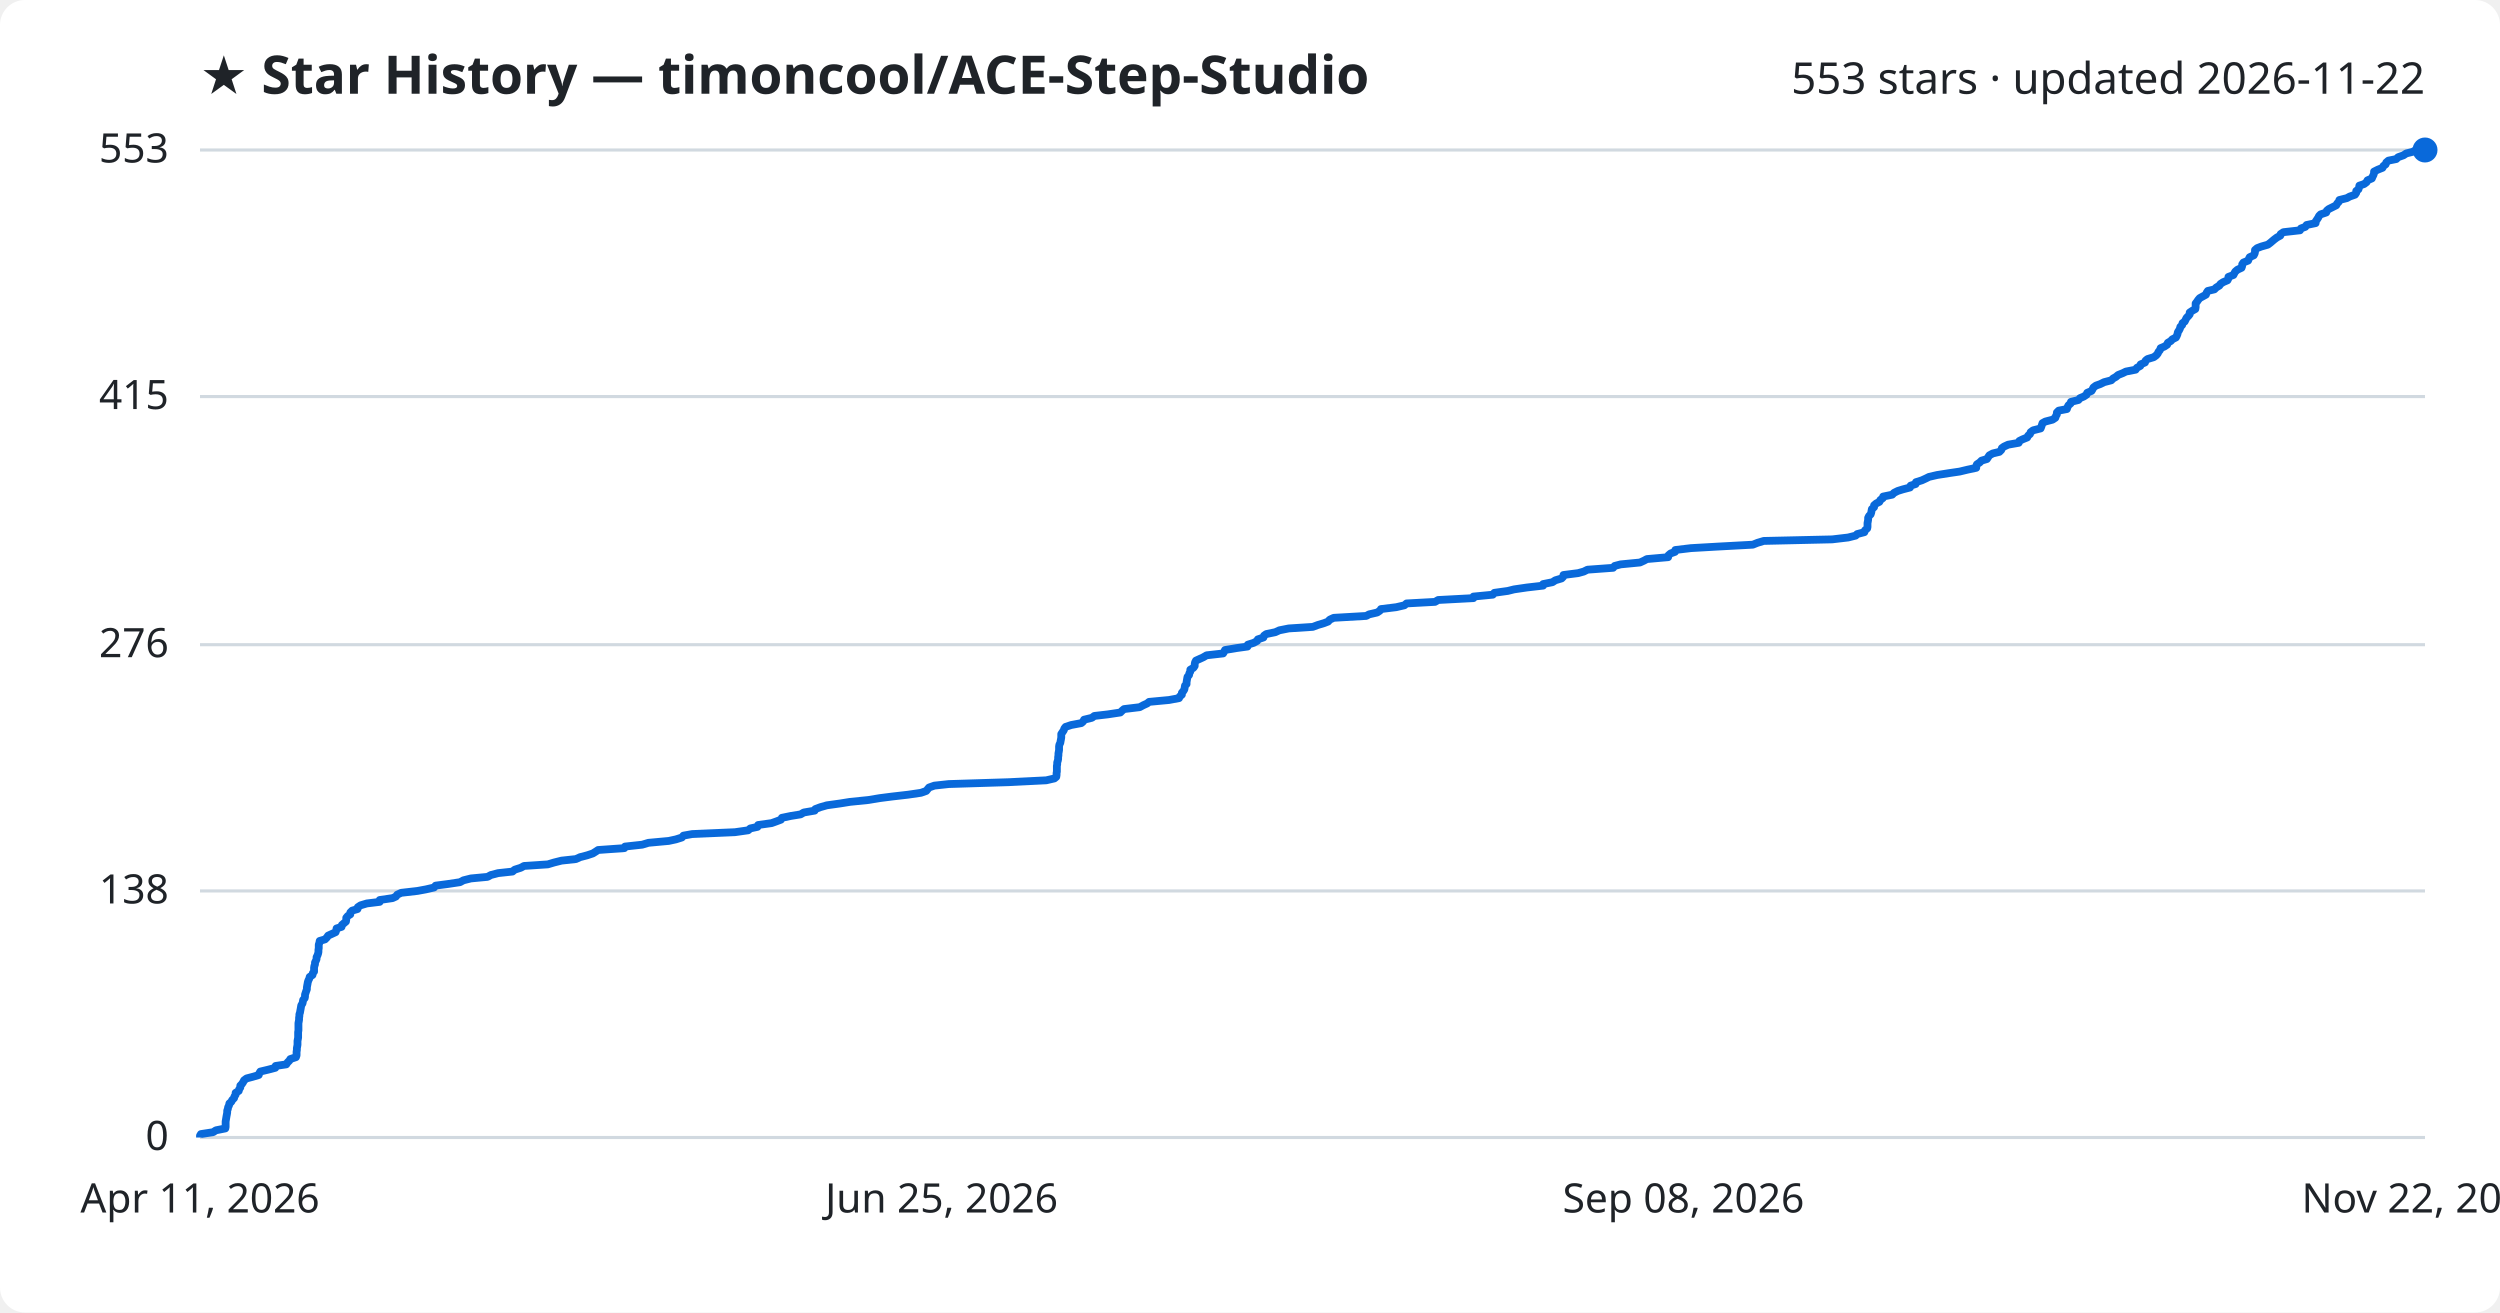
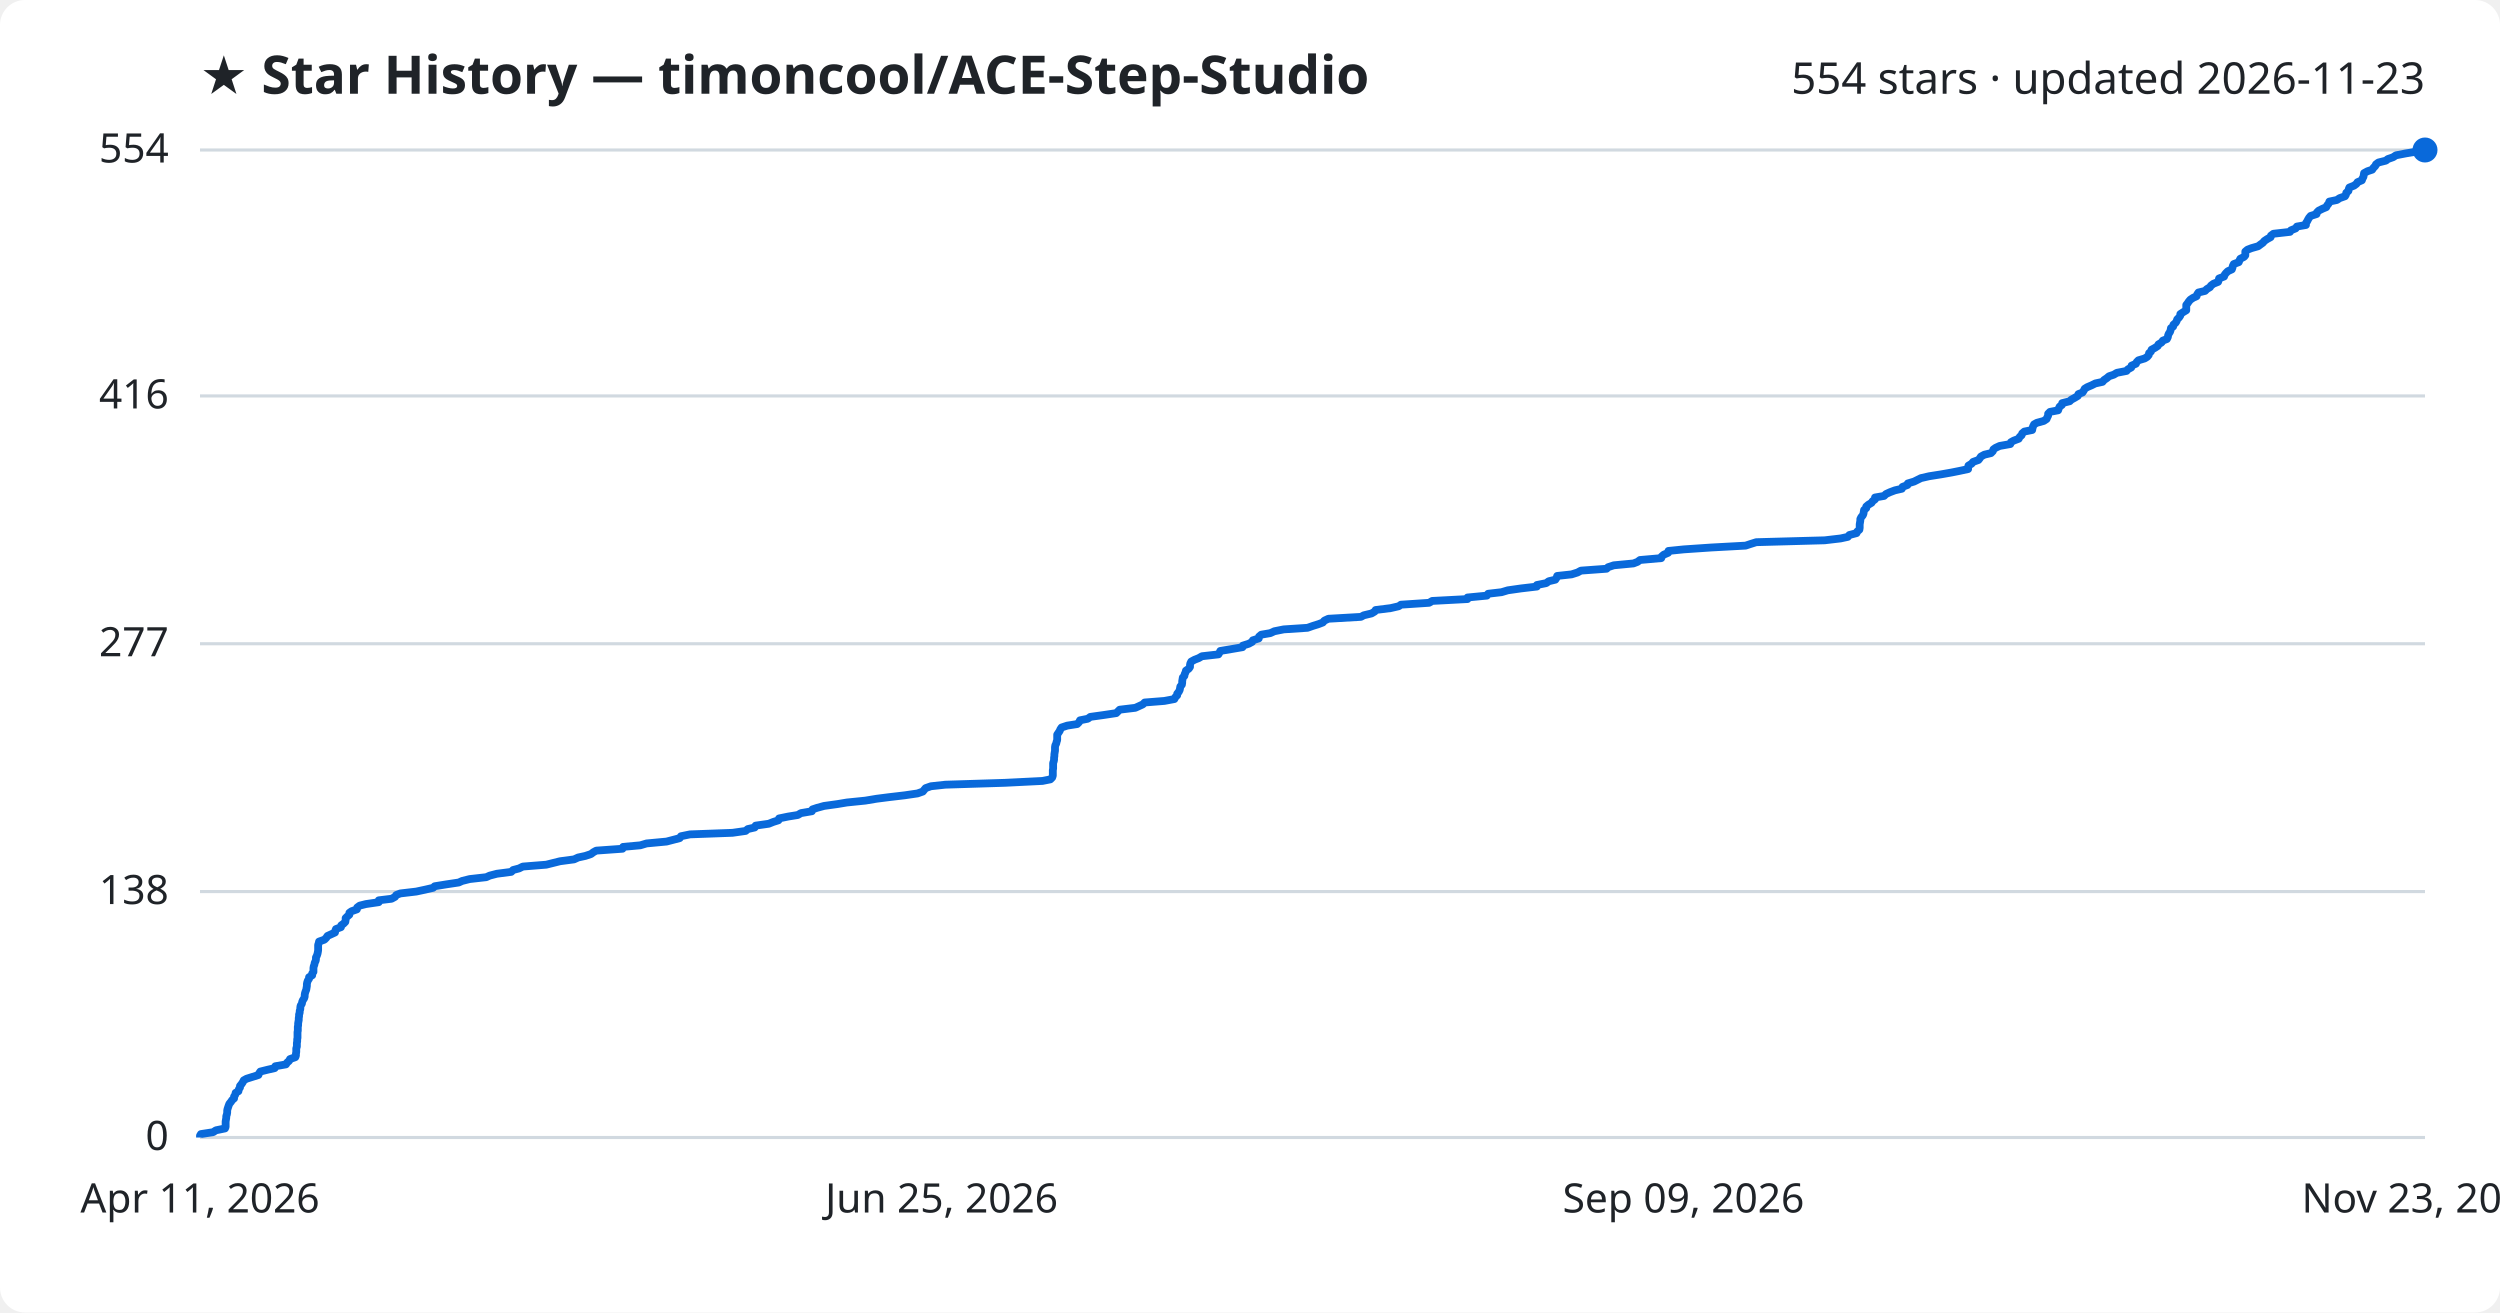
<svg xmlns="http://www.w3.org/2000/svg" viewBox="0 0 800 420" font-family="Segoe UI, sans-serif">
  <rect width="800" height="420" fill="#ffffff" rx="8" />
  <text x="64" y="30" fill="#1f2328" font-size="17" font-weight="700">★ Star History — timoncool/ACE-Step-Studio</text>
-   <text x="776" y="30" fill="#1f2328" font-size="14" text-anchor="end">553 stars · updated 2026-11-22</text>
+   <text x="776" y="30" fill="#1f2328" font-size="14" text-anchor="end">554 stars · updated 2026-11-23</text>
  <line x1="64" y1="364.0" x2="776" y2="364.0" stroke="#d1d9e0" stroke-width="1" />
  <text x="54" y="368.0" fill="#1f2328" font-size="13" text-anchor="end">0</text>
-   <line x1="64" y1="285.1" x2="776" y2="285.1" stroke="#d1d9e0" stroke-width="1" />
-   <text x="54" y="289.1" fill="#1f2328" font-size="13" text-anchor="end">138</text>
-   <line x1="64" y1="206.3" x2="776" y2="206.3" stroke="#d1d9e0" stroke-width="1" />
-   <text x="54" y="210.3" fill="#1f2328" font-size="13" text-anchor="end">276</text>
-   <line x1="64" y1="126.9" x2="776" y2="126.9" stroke="#d1d9e0" stroke-width="1" />
-   <text x="54" y="130.9" fill="#1f2328" font-size="13" text-anchor="end">415</text>
+   <line x1="64" y1="285.3" x2="776" y2="285.3" stroke="#d1d9e0" stroke-width="1" />
+   <text x="54" y="289.3" fill="#1f2328" font-size="13" text-anchor="end">138</text>
+   <line x1="64" y1="206.0" x2="776" y2="206.0" stroke="#d1d9e0" stroke-width="1" />
+   <text x="54" y="210.0" fill="#1f2328" font-size="13" text-anchor="end">277</text>
+   <line x1="64" y1="126.7" x2="776" y2="126.7" stroke="#d1d9e0" stroke-width="1" />
+   <text x="54" y="130.7" fill="#1f2328" font-size="13" text-anchor="end">416</text>
  <line x1="64" y1="48.0" x2="776" y2="48.0" stroke="#d1d9e0" stroke-width="1" />
-   <text x="54" y="52.0" fill="#1f2328" font-size="13" text-anchor="end">553</text>
-   <path d="M64.0,364.0 L64.0,363.4 L64.3,362.9 L68.2,362.3 L69.1,361.7 L72.1,361.1 L72.2,360.6 L72.2,360.0 L72.2,359.4 L72.2,358.9 L72.3,358.3 L72.4,357.7 L72.5,357.1 L72.6,356.6 L72.7,356.0 L72.7,355.4 L72.9,354.9 L73.0,354.3 L73.3,353.7 L73.4,353.1 L74.0,352.6 L74.3,352.0 L74.9,351.4 L75.0,350.9 L75.4,350.3 L75.4,349.7 L76.4,349.1 L76.5,348.6 L76.9,348.0 L76.9,347.4 L77.4,346.9 L77.8,346.3 L78.1,345.7 L78.9,345.1 L80.8,344.6 L82.8,344.0 L83.0,343.4 L83.3,342.9 L85.8,342.3 L88.1,341.7 L88.2,341.1 L91.6,340.6 L92.0,340.0 L92.6,339.4 L92.9,338.9 L94.7,338.3 L94.9,337.7 L94.9,337.1 L94.9,336.6 L95.0,336.0 L95.0,335.4 L95.1,334.9 L95.2,334.3 L95.2,333.7 L95.2,333.1 L95.3,332.6 L95.4,332.0 L95.4,331.4 L95.4,330.9 L95.4,330.3 L95.5,329.7 L95.5,329.1 L95.5,328.6 L95.5,328.0 L95.5,327.4 L95.6,326.9 L95.7,326.3 L95.7,325.7 L95.8,325.1 L95.8,324.6 L96.0,324.0 L96.1,323.4 L96.2,322.9 L96.3,322.3 L96.4,321.7 L96.8,321.1 L96.9,320.6 L97.0,320.0 L97.5,319.4 L97.6,318.9 L97.6,318.3 L97.8,317.7 L98.0,317.1 L98.2,316.6 L98.2,316.0 L98.3,315.4 L98.4,314.9 L98.5,314.3 L98.7,313.7 L99.0,313.1 L99.1,312.6 L100.0,312.0 L100.1,311.4 L100.5,310.9 L100.5,310.3 L100.5,309.7 L100.6,309.1 L100.8,308.6 L100.8,308.0 L101.1,307.4 L101.3,306.9 L101.3,306.3 L101.6,305.7 L101.8,305.1 L101.9,304.6 L101.9,304.0 L102.0,303.4 L102.0,302.9 L102.0,302.3 L102.2,301.7 L102.3,301.1 L104.0,300.6 L104.6,300.0 L105.0,299.4 L106.1,298.9 L107.4,298.3 L107.6,297.7 L107.7,297.1 L109.3,296.6 L109.4,296.0 L110.1,295.4 L110.7,294.9 L110.8,294.3 L110.8,293.7 L111.3,293.1 L112.1,292.6 L112.1,292.0 L112.7,291.4 L114.4,290.9 L114.5,290.3 L115.4,289.7 L117.4,289.1 L121.5,288.6 L121.5,288.0 L125.6,287.4 L126.7,286.9 L127.1,286.3 L128.4,285.7 L133.6,285.1 L136.3,284.6 L138.9,284.0 L139.4,283.4 L143.2,282.9 L147.2,282.3 L148.3,281.7 L150.7,281.1 L156.0,280.6 L157.1,280.0 L159.4,279.4 L164.0,278.9 L164.7,278.3 L166.6,277.7 L167.7,277.1 L175.3,276.6 L177.3,276.0 L179.7,275.4 L184.3,274.9 L185.6,274.3 L187.9,273.7 L189.7,273.1 L190.5,272.6 L191.4,272.0 L199.8,271.4 L200.0,270.9 L205.5,270.3 L207.5,269.7 L214.0,269.1 L216.3,268.6 L218.2,268.0 L218.7,267.4 L221.5,266.9 L235.2,266.3 L239.4,265.7 L240.1,265.1 L242.4,264.6 L242.6,264.0 L246.9,263.4 L248.3,262.9 L249.9,262.3 L250.2,261.7 L253.1,261.1 L256.2,260.6 L257.2,260.0 L260.7,259.4 L260.9,258.9 L262.5,258.3 L264.6,257.7 L268.9,257.1 L272.0,256.6 L277.9,256.0 L281.5,255.4 L285.4,254.9 L290.6,254.3 L294.7,253.7 L296.4,253.1 L296.8,252.6 L297.3,252.0 L299.0,251.4 L303.6,250.9 L322.8,250.3 L334.8,249.7 L337.4,249.1 L338.0,248.6 L338.1,248.0 L338.1,247.4 L338.2,246.9 L338.2,246.3 L338.2,245.7 L338.2,245.1 L338.3,244.6 L338.3,244.0 L338.5,243.4 L338.6,242.9 L338.6,242.3 L338.7,241.7 L338.7,241.1 L338.8,240.6 L338.9,240.0 L338.9,239.4 L338.9,238.9 L339.0,238.3 L339.3,237.7 L339.4,237.1 L339.5,236.6 L339.6,236.0 L339.6,235.4 L339.6,234.9 L340.0,234.3 L340.4,233.7 L340.6,233.1 L341.0,232.6 L342.8,232.0 L346.0,231.4 L346.6,230.9 L346.9,230.3 L349.4,229.7 L350.2,229.1 L354.5,228.6 L358.5,228.0 L359.1,227.4 L359.7,226.9 L364.7,226.3 L365.8,225.7 L367.1,225.1 L367.7,224.6 L374.1,224.0 L377.3,223.4 L377.5,222.9 L378.2,222.3 L378.2,221.7 L378.7,221.1 L379.0,220.6 L379.1,220.0 L379.2,219.4 L379.7,218.9 L379.7,218.3 L379.8,217.7 L379.9,217.1 L380.0,216.6 L380.5,216.0 L380.6,215.4 L380.9,214.9 L380.9,214.3 L381.9,213.7 L382.3,213.1 L382.3,212.6 L382.4,212.0 L382.7,211.4 L383.8,210.9 L385.1,210.3 L386.1,209.7 L391.4,209.1 L391.7,208.6 L392.0,208.0 L395.6,207.4 L399.2,206.9 L399.3,206.3 L401.2,205.7 L402.3,205.1 L402.5,204.6 L404.3,204.0 L404.5,203.4 L405.2,202.9 L408.1,202.3 L409.4,201.7 L412.4,201.1 L420.1,200.6 L421.7,200.0 L423.7,199.4 L425.0,198.9 L425.5,198.3 L426.8,197.7 L437.2,197.1 L438.1,196.6 L440.7,196.0 L441.6,195.4 L441.9,194.9 L446.8,194.3 L449.4,193.7 L450.1,193.1 L459.2,192.6 L460.2,192.0 L471.5,191.4 L471.5,190.9 L477.7,190.3 L478.2,189.7 L482.5,189.1 L484.5,188.6 L488.6,188.0 L493.8,187.4 L493.8,186.9 L496.8,186.3 L497.7,185.7 L499.7,185.1 L500.2,184.6 L500.3,184.0 L505.0,183.4 L506.8,182.9 L508.0,182.3 L516.2,181.7 L516.7,181.1 L518.6,180.6 L524.8,180.0 L526.1,179.4 L527.0,178.9 L533.8,178.3 L533.9,177.7 L534.6,177.1 L536.0,176.6 L536.1,176.0 L541.1,175.4 L549.8,174.9 L560.9,174.3 L562.4,173.7 L564.4,173.1 L586.3,172.6 L591.4,172.0 L593.8,171.4 L594.3,170.9 L596.6,170.3 L596.8,169.7 L597.5,169.1 L597.6,168.6 L597.6,168.0 L597.6,167.4 L597.7,166.9 L597.8,166.3 L597.8,165.7 L598.1,165.1 L598.6,164.6 L598.8,164.0 L598.9,163.4 L599.0,162.9 L599.7,162.3 L599.7,161.7 L600.4,161.1 L601.4,160.6 L601.7,160.0 L602.5,159.4 L602.6,158.9 L605.5,158.3 L606.1,157.7 L607.3,157.1 L608.9,156.6 L611.2,156.0 L611.4,155.4 L613.0,154.9 L613.1,154.3 L615.0,153.7 L616.3,153.1 L617.3,152.6 L619.9,152.0 L623.7,151.4 L627.1,150.9 L629.6,150.3 L632.4,149.7 L632.4,149.1 L632.6,148.6 L633.5,148.0 L634.1,147.4 L635.8,146.9 L636.2,146.3 L636.6,145.7 L637.7,145.1 L639.8,144.6 L640.4,144.0 L640.6,143.4 L641.3,142.9 L642.6,142.3 L646.0,141.7 L646.2,141.1 L647.2,140.6 L648.7,140.0 L649.0,139.4 L649.6,138.9 L649.8,138.3 L650.6,137.7 L653.0,137.1 L653.2,136.6 L653.4,136.0 L653.6,135.4 L654.5,134.9 L656.8,134.3 L657.7,133.7 L657.9,133.1 L658.2,132.6 L658.2,132.0 L658.8,131.4 L661.4,130.9 L661.6,130.3 L661.9,129.7 L662.6,129.1 L662.7,128.6 L665.1,128.0 L665.6,127.4 L666.8,126.9 L667.7,126.3 L667.9,125.7 L669.3,125.1 L669.6,124.6 L669.9,124.0 L670.7,123.4 L672.1,122.9 L673.3,122.3 L675.6,121.7 L676.2,121.1 L677.1,120.6 L677.8,120.0 L679.3,119.4 L680.3,118.9 L683.4,118.3 L683.8,117.7 L684.9,117.1 L685.0,116.6 L686.4,116.0 L686.6,115.4 L687.2,114.9 L689.2,114.3 L690.0,113.7 L690.5,113.1 L690.7,112.6 L691.2,112.0 L691.4,111.4 L692.6,110.9 L693.5,110.3 L693.7,109.7 L694.7,109.1 L695.1,108.6 L696.3,108.0 L696.6,107.4 L696.8,106.9 L696.9,106.3 L697.3,105.7 L697.6,105.1 L697.7,104.6 L698.3,104.0 L698.4,103.4 L699.1,102.9 L699.4,102.3 L699.7,101.7 L700.3,101.1 L700.7,100.6 L700.7,100.0 L701.6,99.4 L702.5,98.9 L702.6,98.3 L702.6,97.7 L702.6,97.1 L703.0,96.6 L703.4,96.0 L703.9,95.4 L704.8,94.9 L705.9,94.3 L706.1,93.7 L706.5,93.1 L708.6,92.6 L709.2,92.0 L710.2,91.4 L710.5,90.9 L711.4,90.3 L712.8,89.7 L713.1,89.1 L713.1,88.6 L714.7,88.0 L715.0,87.4 L715.3,86.9 L716.0,86.3 L717.3,85.7 L717.5,85.1 L717.5,84.6 L717.9,84.0 L719.4,83.4 L719.6,82.9 L719.9,82.3 L721.2,81.7 L721.5,81.1 L721.6,80.6 L721.6,80.0 L722.3,79.4 L723.6,78.9 L725.7,78.3 L726.5,77.7 L727.2,77.1 L727.8,76.6 L728.6,76.0 L729.7,75.4 L729.8,74.9 L730.7,74.3 L736.0,73.7 L736.3,73.1 L737.7,72.6 L738.1,72.0 L741.0,71.4 L741.0,70.9 L741.4,70.3 L741.8,69.7 L742.1,69.1 L742.6,68.6 L744.4,68.0 L744.6,67.4 L745.2,66.9 L746.4,66.3 L747.6,65.7 L747.9,65.1 L748.4,64.6 L748.6,64.0 L751.0,63.4 L751.9,62.9 L753.6,62.3 L754.0,61.7 L754.0,61.1 L754.7,60.6 L754.9,60.0 L755.0,59.4 L756.5,58.9 L757.3,58.3 L757.6,57.7 L759.0,57.1 L759.2,56.6 L759.5,56.0 L759.7,55.4 L759.7,54.9 L760.9,54.3 L762.4,53.7 L762.7,53.1 L763.4,52.6 L763.6,52.0 L764.3,51.4 L766.8,50.9 L767.4,50.3 L769.1,49.7 L770.0,49.1 L772.0,48.6 L773.1,48.0 L776.0,48.0" fill="none" stroke="#0969da" stroke-width="2.5" stroke-linejoin="round" />
+   <text x="54" y="52.0" fill="#1f2328" font-size="13" text-anchor="end">554</text>
+   <path d="M64.0,364.0 L64.0,363.4 L64.3,362.9 L68.2,362.3 L69.1,361.7 L72.0,361.1 L72.2,360.6 L72.2,360.0 L72.2,359.4 L72.2,358.9 L72.3,358.3 L72.4,357.7 L72.4,357.2 L72.6,356.6 L72.7,356.0 L72.7,355.4 L72.8,354.9 L73.0,354.3 L73.2,353.7 L73.4,353.2 L73.9,352.6 L74.3,352.0 L74.9,351.5 L74.9,350.9 L75.3,350.3 L75.4,349.7 L76.3,349.2 L76.4,348.6 L76.8,348.0 L76.8,347.5 L77.3,346.9 L77.7,346.3 L78.0,345.7 L78.9,345.2 L80.8,344.6 L82.7,344.0 L82.9,343.5 L83.3,342.9 L85.7,342.3 L87.9,341.8 L88.1,341.2 L91.5,340.6 L91.9,340.0 L92.5,339.5 L92.8,338.9 L94.5,338.3 L94.7,337.8 L94.7,337.2 L94.8,336.6 L94.8,336.1 L94.8,335.5 L95.0,334.9 L95.0,334.3 L95.0,333.8 L95.1,333.2 L95.1,332.6 L95.2,332.1 L95.2,331.5 L95.2,330.9 L95.2,330.3 L95.3,329.8 L95.3,329.2 L95.3,328.6 L95.4,328.1 L95.4,327.5 L95.5,326.9 L95.6,326.4 L95.6,325.8 L95.7,325.2 L95.7,324.6 L95.9,324.1 L95.9,323.5 L96.1,322.9 L96.1,322.4 L96.2,321.8 L96.6,321.2 L96.7,320.6 L96.9,320.1 L97.3,319.5 L97.5,318.9 L97.5,318.4 L97.6,317.8 L97.8,317.2 L98.0,316.7 L98.1,316.1 L98.2,315.5 L98.2,314.9 L98.3,314.4 L98.5,313.8 L98.9,313.2 L98.9,312.7 L99.9,312.1 L99.9,311.5 L100.3,311.0 L100.3,310.4 L100.3,309.8 L100.4,309.2 L100.6,308.7 L100.7,308.1 L101.0,307.5 L101.1,307.0 L101.1,306.4 L101.4,305.8 L101.6,305.2 L101.7,304.7 L101.8,304.1 L101.8,303.5 L101.8,303.0 L101.8,302.4 L102.0,301.8 L102.1,301.3 L103.8,300.7 L104.4,300.1 L104.8,299.5 L105.9,299.0 L107.2,298.4 L107.3,297.8 L107.5,297.3 L109.1,296.7 L109.2,296.1 L109.9,295.6 L110.5,295.0 L110.6,294.4 L110.6,293.8 L111.1,293.3 L111.8,292.7 L111.8,292.1 L112.5,291.6 L114.2,291.0 L114.3,290.4 L115.1,289.8 L117.1,289.3 L121.2,288.7 L121.2,288.1 L125.3,287.6 L126.4,287.0 L126.8,286.4 L128.1,285.9 L133.2,285.3 L136.0,284.7 L138.6,284.1 L139.1,283.6 L142.8,283.0 L146.8,282.4 L147.9,281.9 L150.3,281.3 L155.6,280.7 L156.7,280.2 L159.0,279.6 L163.6,279.0 L164.2,278.4 L166.1,277.9 L167.3,277.3 L174.8,276.7 L176.8,276.2 L179.2,275.6 L183.7,275.0 L185.0,274.4 L187.3,273.9 L189.1,273.3 L189.9,272.7 L190.8,272.2 L199.2,271.6 L199.4,271.0 L204.9,270.5 L206.9,269.9 L213.3,269.3 L215.6,268.7 L217.5,268.2 L217.9,267.6 L220.8,267.0 L234.4,266.5 L238.6,265.9 L239.3,265.3 L241.5,264.8 L241.8,264.2 L246.0,263.6 L247.5,263.0 L249.1,262.5 L249.3,261.9 L252.2,261.3 L255.3,260.8 L256.3,260.2 L259.8,259.6 L260.0,259.0 L261.5,258.5 L263.7,257.9 L268.0,257.3 L271.0,256.8 L276.9,256.2 L280.5,255.6 L284.4,255.1 L289.5,254.5 L293.6,253.9 L295.3,253.3 L295.7,252.8 L296.2,252.2 L297.9,251.6 L302.5,251.1 L321.6,250.5 L333.6,249.9 L336.1,249.4 L336.7,248.8 L336.9,248.2 L336.9,247.6 L336.9,247.1 L336.9,246.5 L337.0,245.9 L337.0,245.4 L337.0,244.8 L337.0,244.2 L337.2,243.6 L337.3,243.1 L337.3,242.5 L337.4,241.9 L337.4,241.4 L337.5,240.8 L337.6,240.2 L337.6,239.7 L337.6,239.1 L337.7,238.5 L338.0,237.9 L338.1,237.4 L338.3,236.8 L338.3,236.2 L338.3,235.7 L338.3,235.1 L338.7,234.5 L339.1,233.9 L339.3,233.4 L339.7,232.8 L341.5,232.2 L344.7,231.7 L345.3,231.1 L345.6,230.5 L348.1,230.0 L348.9,229.4 L353.2,228.8 L357.2,228.2 L357.7,227.7 L358.3,227.1 L363.3,226.5 L364.4,226.0 L365.7,225.4 L366.3,224.8 L372.6,224.3 L375.8,223.7 L376.1,223.1 L376.7,222.5 L376.7,222.0 L377.2,221.4 L377.5,220.8 L377.6,220.3 L377.7,219.7 L378.2,219.1 L378.3,218.5 L378.3,218.0 L378.4,217.4 L378.5,216.8 L379.0,216.3 L379.1,215.7 L379.4,215.1 L379.5,214.6 L380.4,214.0 L380.8,213.4 L380.8,212.8 L380.9,212.3 L381.2,211.7 L382.3,211.1 L383.6,210.6 L384.6,210.0 L389.9,209.4 L390.2,208.9 L390.5,208.3 L394.1,207.7 L397.6,207.1 L397.7,206.6 L399.6,206.0 L400.7,205.4 L400.9,204.9 L402.8,204.3 L402.9,203.7 L403.6,203.1 L406.5,202.6 L407.8,202.0 L410.8,201.4 L418.4,200.9 L420.1,200.3 L422.0,199.7 L423.3,199.2 L423.8,198.6 L425.1,198.0 L435.5,197.4 L436.4,196.9 L438.9,196.3 L439.9,195.7 L440.2,195.2 L445.0,194.6 L447.6,194.0 L448.3,193.5 L457.3,192.9 L458.3,192.3 L469.6,191.7 L469.6,191.2 L475.8,190.6 L476.2,190.0 L480.5,189.5 L482.5,188.9 L486.7,188.3 L491.8,187.7 L491.8,187.2 L494.8,186.6 L495.6,186.0 L497.7,185.5 L498.1,184.9 L498.3,184.3 L502.9,183.8 L504.8,183.2 L505.9,182.6 L514.1,182.0 L514.6,181.5 L516.4,180.9 L522.7,180.3 L524.0,179.8 L524.8,179.2 L531.6,178.6 L531.7,178.1 L532.4,177.5 L533.8,176.9 L533.9,176.3 L538.8,175.8 L547.6,175.2 L558.6,174.6 L560.1,174.1 L562.0,173.5 L583.9,172.9 L589.0,172.3 L591.3,171.8 L591.8,171.2 L594.1,170.6 L594.3,170.1 L595.0,169.5 L595.1,168.9 L595.1,168.4 L595.1,167.8 L595.2,167.2 L595.3,166.6 L595.3,166.1 L595.6,165.5 L596.1,164.9 L596.3,164.4 L596.4,163.8 L596.5,163.2 L597.2,162.6 L597.2,162.1 L597.9,161.5 L598.9,160.9 L599.2,160.4 L600.0,159.8 L600.0,159.2 L602.9,158.7 L603.5,158.1 L604.8,157.5 L606.4,156.9 L608.6,156.4 L608.8,155.8 L610.4,155.2 L610.5,154.7 L612.5,154.1 L613.7,153.5 L614.7,153.0 L617.3,152.4 L621.1,151.8 L624.5,151.2 L627.0,150.7 L629.8,150.1 L629.8,149.5 L629.9,149.0 L630.9,148.4 L631.4,147.8 L633.1,147.2 L633.5,146.7 L633.9,146.1 L635.0,145.5 L637.1,145.0 L637.7,144.4 L637.9,143.8 L638.6,143.3 L639.9,142.7 L643.3,142.1 L643.5,141.5 L644.4,141.0 L646.0,140.4 L646.3,139.8 L646.9,139.3 L647.1,138.7 L647.8,138.1 L650.3,137.6 L650.4,137.0 L650.6,136.4 L650.9,135.8 L651.8,135.3 L654.0,134.7 L654.9,134.1 L655.1,133.6 L655.4,133.0 L655.4,132.4 L656.0,131.8 L658.6,131.3 L658.8,130.7 L659.1,130.1 L659.8,129.6 L659.9,129.0 L662.3,128.4 L662.8,127.9 L663.9,127.3 L664.9,126.7 L665.1,126.1 L666.4,125.6 L666.8,125.0 L667.1,124.4 L667.9,123.9 L669.3,123.3 L670.5,122.7 L672.8,122.2 L673.3,121.6 L674.2,121.0 L674.9,120.4 L676.4,119.9 L677.4,119.3 L680.5,118.7 L680.9,118.2 L682.0,117.6 L682.1,117.0 L683.5,116.4 L683.7,115.9 L684.3,115.3 L686.3,114.7 L687.1,114.2 L687.6,113.6 L687.7,113.0 L688.3,112.5 L688.5,111.9 L689.6,111.3 L690.5,110.7 L690.7,110.2 L691.7,109.6 L692.1,109.0 L693.4,108.5 L693.7,107.9 L693.8,107.3 L694.0,106.8 L694.4,106.2 L694.6,105.6 L694.7,105.0 L695.4,104.5 L695.5,103.9 L696.2,103.3 L696.5,102.8 L696.7,102.2 L697.3,101.6 L697.7,101.0 L697.7,100.5 L698.6,99.9 L699.6,99.3 L699.6,98.8 L699.6,98.2 L699.6,97.6 L700.0,97.1 L700.4,96.5 L700.9,95.9 L701.8,95.3 L702.9,94.8 L703.1,94.2 L703.5,93.6 L705.6,93.1 L706.2,92.5 L707.2,91.9 L707.5,91.4 L708.3,90.8 L709.8,90.2 L710.0,89.6 L710.1,89.1 L711.7,88.5 L711.9,87.9 L712.3,87.4 L712.9,86.8 L714.2,86.2 L714.4,85.6 L714.5,85.1 L714.8,84.5 L716.4,83.9 L716.6,83.4 L716.9,82.8 L718.1,82.2 L718.5,81.7 L718.5,81.1 L718.5,80.5 L719.2,79.9 L720.5,79.4 L722.6,78.8 L723.4,78.2 L724.1,77.7 L724.6,77.1 L725.5,76.5 L726.6,75.9 L726.7,75.4 L727.5,74.8 L732.8,74.2 L733.1,73.7 L734.6,73.1 L735.0,72.5 L737.9,72.0 L737.9,71.4 L738.3,70.8 L738.6,70.2 L738.9,69.7 L739.4,69.1 L741.3,68.5 L741.4,68.0 L742.0,67.4 L743.2,66.8 L744.4,66.3 L744.7,65.7 L745.2,65.1 L745.4,64.5 L747.8,64.0 L748.7,63.4 L750.4,62.8 L750.7,62.3 L750.8,61.7 L751.5,61.1 L751.6,60.5 L751.8,60.0 L753.3,59.4 L754.1,58.8 L754.4,58.3 L755.8,57.7 L756.0,57.1 L756.3,56.6 L756.4,56.0 L756.5,55.4 L757.6,54.8 L759.1,54.3 L759.5,53.7 L760.1,53.1 L760.3,52.6 L761.1,52.0 L763.5,51.4 L764.1,50.9 L765.8,50.3 L766.7,49.7 L769.8,49.1 L772.8,48.6 L774.8,48.0 L776.0,48.0" fill="none" stroke="#0969da" stroke-width="2.5" stroke-linejoin="round" />
  <circle cx="776.0" cy="48.0" r="4" fill="#0969da" />
  <text x="64.0" y="388" fill="#1f2328" font-size="13" text-anchor="middle">Apr 11, 2026</text>
  <text x="301.3" y="388" fill="#1f2328" font-size="13" text-anchor="middle">Jun 25, 2026</text>
-   <text x="538.7" y="388" fill="#1f2328" font-size="13" text-anchor="middle">Sep 08, 2026</text>
-   <text x="776.0" y="388" fill="#1f2328" font-size="13" text-anchor="middle">Nov 22, 2026</text>
+   <text x="538.7" y="388" fill="#1f2328" font-size="13" text-anchor="middle">Sep 09, 2026</text>
+   <text x="776.0" y="388" fill="#1f2328" font-size="13" text-anchor="middle">Nov 23, 2026</text>
</svg>
